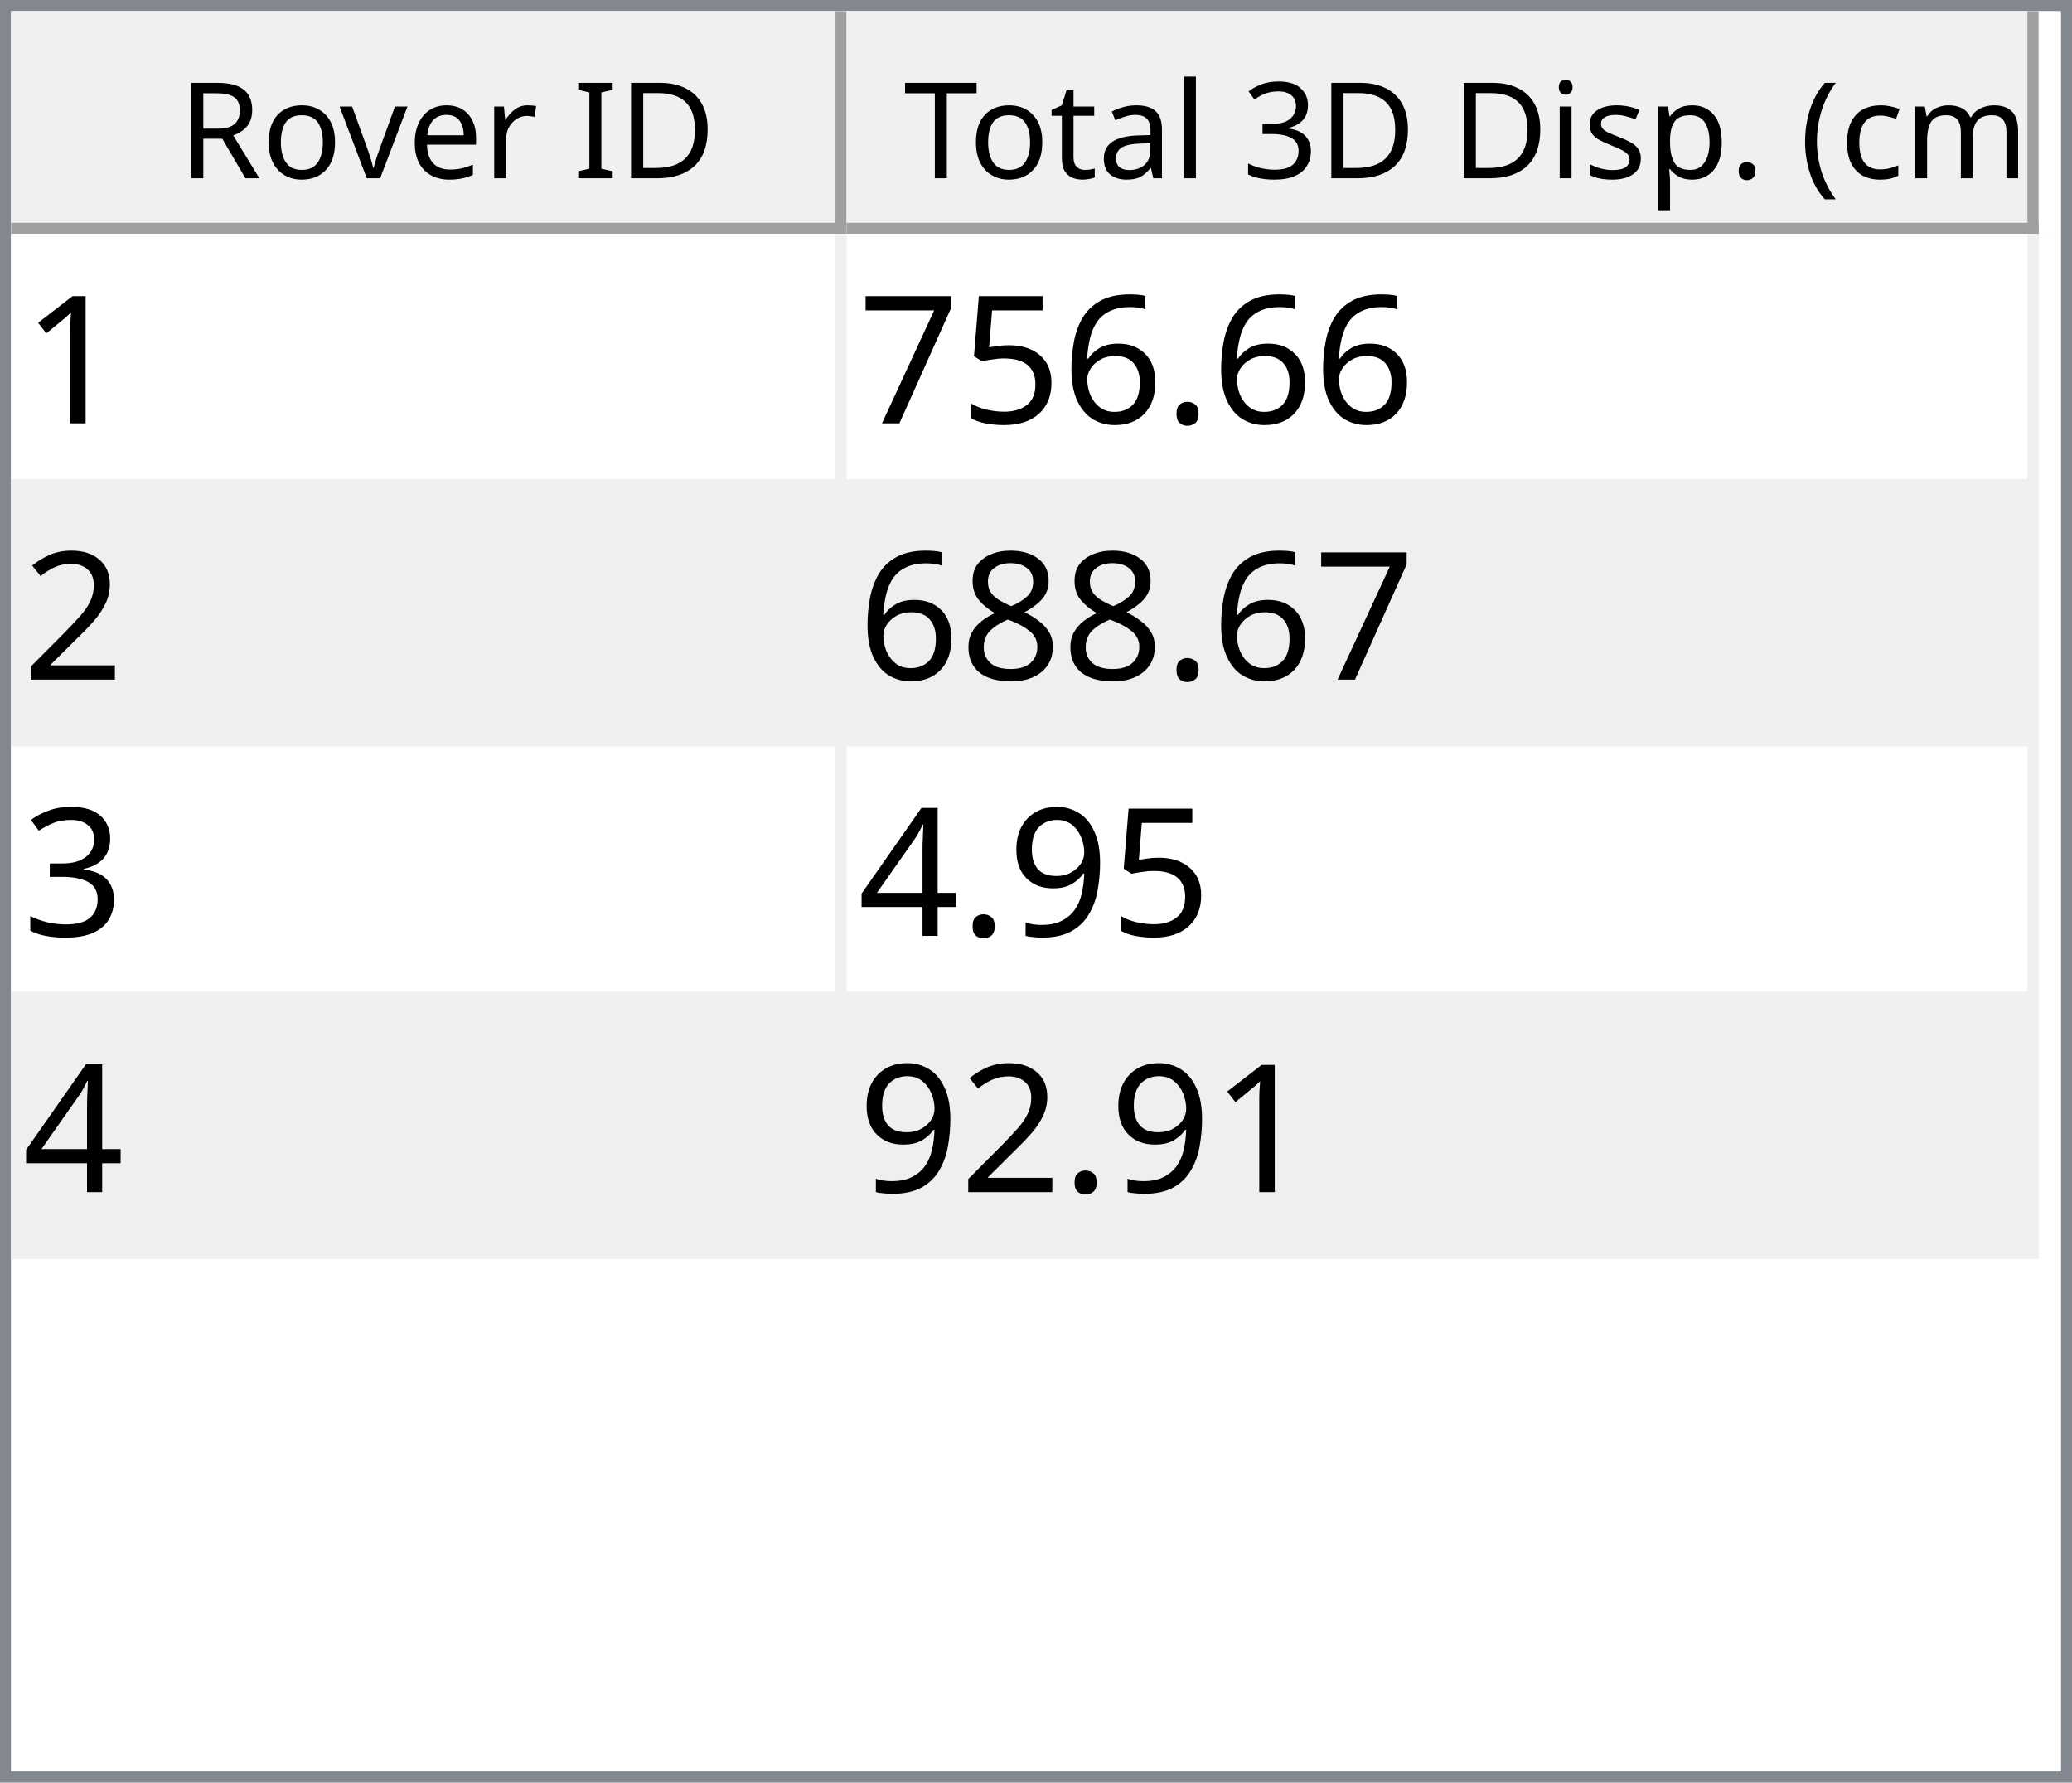
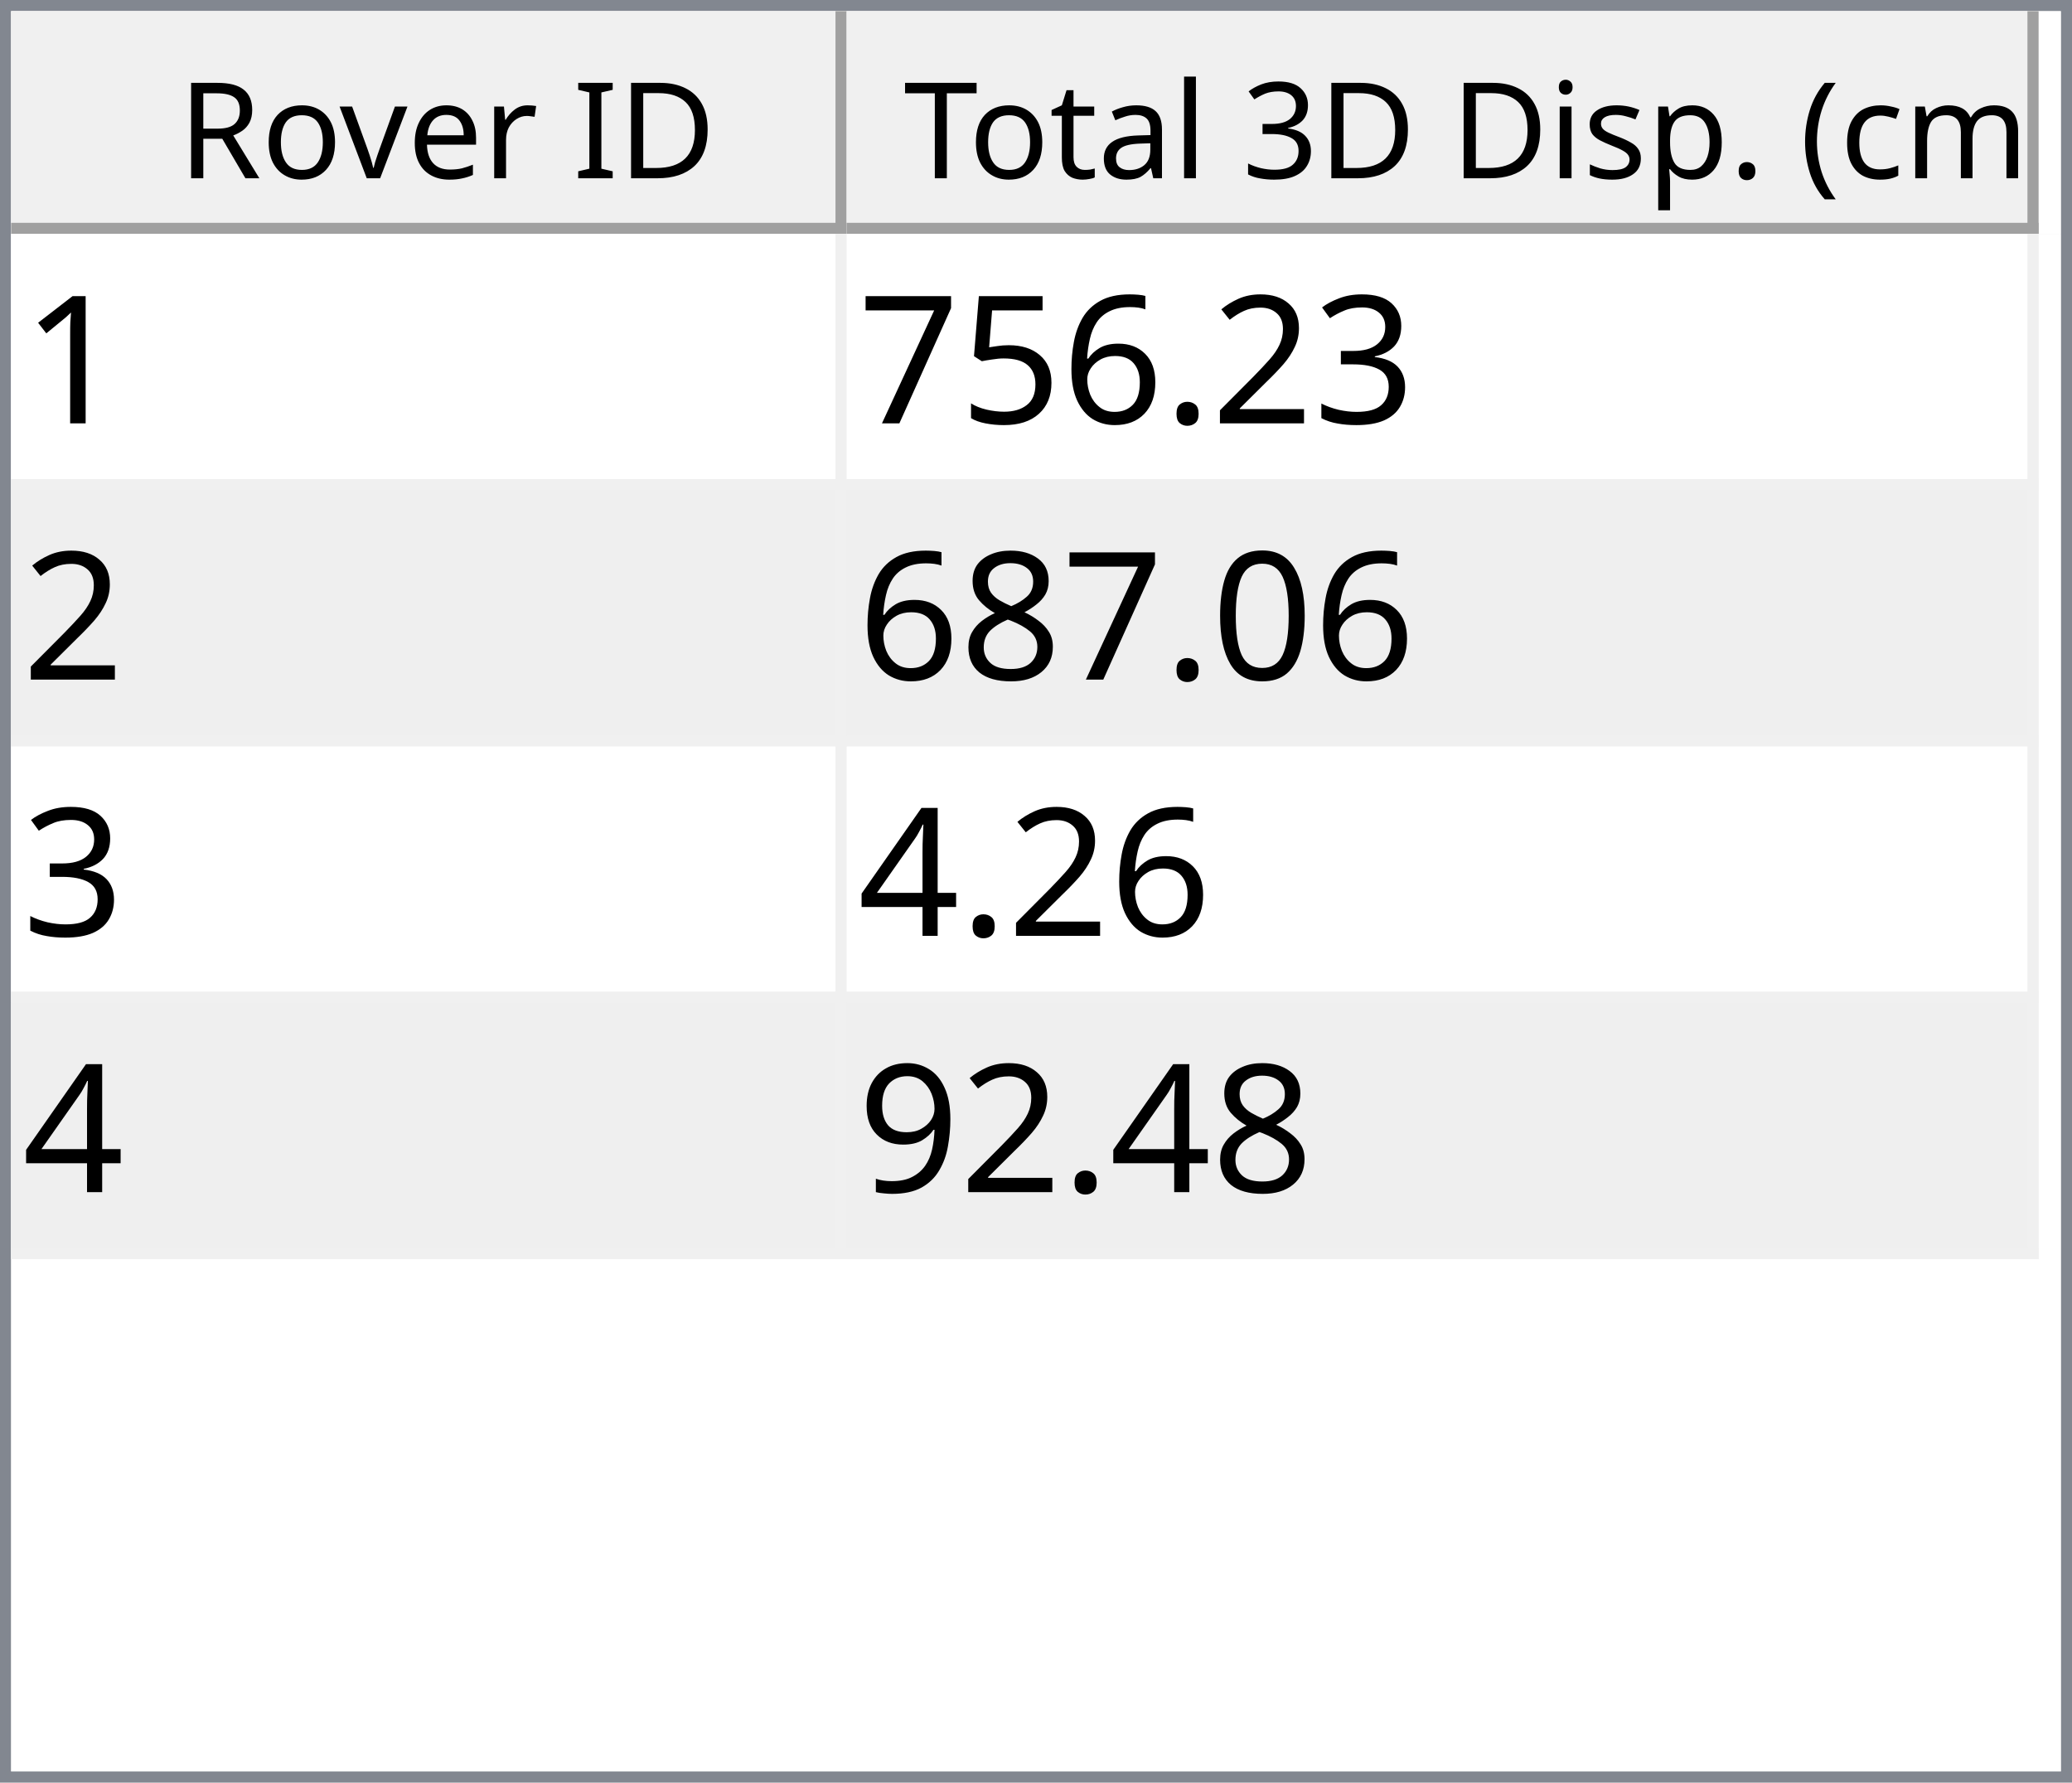
<svg xmlns="http://www.w3.org/2000/svg" style="fill-opacity:1; color-rendering:auto; color-interpolation:auto; text-rendering:auto; stroke:black; stroke-linecap:square; stroke-miterlimit:10; shape-rendering:auto; stroke-opacity:1; fill:black; stroke-dasharray:none; font-weight:normal; stroke-width:1; font-family:'Dialog'; font-style:normal; stroke-linejoin:miter; font-size:12px; stroke-dashoffset:0; image-rendering:auto;" width="186" height="160">
  <defs id="genericDefs" />
  <g>
    <defs id="defs1">
      <clipPath clipPathUnits="userSpaceOnUse" id="clipPath1">
        <path d="M0 0 L186 0 L186 160 L0 160 L0 0 Z" />
      </clipPath>
      <clipPath clipPathUnits="userSpaceOnUse" id="clipPath2">
        <path d="M0 0 L0 160 L186 160 L186 0 Z" />
      </clipPath>
      <clipPath clipPathUnits="userSpaceOnUse" id="clipPath3">
        <path d="M0 0 L0 20 L184 20 L184 0 Z" />
      </clipPath>
      <clipPath clipPathUnits="userSpaceOnUse" id="clipPath4">
        <path d="M0 0 L0 20 L75 20 L75 0 Z" />
      </clipPath>
      <clipPath clipPathUnits="userSpaceOnUse" id="clipPath5">
        <path d="M1 1 L1 19 L74 19 L74 1 Z" />
      </clipPath>
      <clipPath clipPathUnits="userSpaceOnUse" id="clipPath6">
        <path d="M0 0 L0 18 L73 18 L73 0 Z" />
      </clipPath>
      <clipPath clipPathUnits="userSpaceOnUse" id="clipPath7">
        <path d="M-0.5 -0.5 L-0.5 19.5 L74.5 19.5 L74.5 -0.5 Z" />
      </clipPath>
      <clipPath clipPathUnits="userSpaceOnUse" id="clipPath8">
        <path d="M0 0 L0 20 L107 20 L107 0 Z" />
      </clipPath>
      <clipPath clipPathUnits="userSpaceOnUse" id="clipPath9">
        <path d="M1 1 L1 19 L106 19 L106 1 Z" />
      </clipPath>
      <clipPath clipPathUnits="userSpaceOnUse" id="clipPath10">
        <path d="M0 0 L0 18 L105 18 L105 0 Z" />
      </clipPath>
      <clipPath clipPathUnits="userSpaceOnUse" id="clipPath11">
        <path d="M-0.5 -0.5 L-0.5 19.5 L106.5 19.5 L106.5 -0.5 Z" />
      </clipPath>
      <clipPath clipPathUnits="userSpaceOnUse" id="clipPath12">
        <path d="M0 0 L0 138 L184 138 L184 0 Z" />
      </clipPath>
      <clipPath clipPathUnits="userSpaceOnUse" id="clipPath13">
        <path d="M0 0 L0 92 L182 92 L182 0 Z" />
      </clipPath>
      <clipPath clipPathUnits="userSpaceOnUse" id="clipPath14">
        <path d="M-0.5 -0.5 L-0.5 91.5 L181.5 91.5 L181.5 -0.5 Z" />
      </clipPath>
      <clipPath clipPathUnits="userSpaceOnUse" id="clipPath15">
        <path d="M0 0 L0 22 L74 22 L74 0 Z" />
      </clipPath>
      <clipPath clipPathUnits="userSpaceOnUse" id="clipPath16">
        <path d="M0 0 L0 22 L106 22 L106 0 Z" />
      </clipPath>
      <font horiz-adv-x="64.551" id="font1">
        <font-face ascent="107.91" descent="25.098" units-per-em="100" style="font-style:normal; font-family:Segoe UI; font-weight:normal;" />
        <missing-glyph horiz-adv-x="64.551" d="M8.109 0 L8.109 68.266 L56.453 68.266 L56.453 0 L8.109 0 ZM15.328 7.234 L49.219 7.234 L49.219 61.031 L15.328 61.031 L15.328 7.234 Z" />
        <glyph unicode="D" horiz-adv-x="70.117" d="M9.188 0 L9.188 70.016 L28.516 70.016 Q65.531 70.016 65.531 35.891 Q65.531 19.672 55.25 9.836 Q44.969 0 27.734 0 L9.188 0 ZM17.391 62.594 L17.391 7.422 L27.828 7.422 Q41.609 7.422 49.273 14.797 Q56.938 22.172 56.938 35.688 Q56.938 62.594 28.328 62.594 L17.391 62.594 Z" />
        <glyph unicode="I" horiz-adv-x="26.611" d="M17.391 0 L9.188 0 L9.188 70.016 L17.391 70.016 L17.391 0 Z" />
        <glyph unicode=" " horiz-adv-x="27.393" d="" />
        <glyph unicode="r" horiz-adv-x="34.766" d="M34.188 41.891 Q32.078 43.5 28.125 43.5 Q23 43.5 19.555 38.672 Q16.109 33.844 16.109 25.484 L16.109 0 L8.109 0 L8.109 50 L16.109 50 L16.109 39.703 L16.312 39.703 Q18.016 44.969 21.531 47.922 Q25.047 50.875 29.391 50.875 Q32.516 50.875 34.188 50.203 L34.188 41.891 Z" />
        <glyph unicode="e" horiz-adv-x="52.295" d="M48.297 23 L12.984 23 Q13.188 14.656 17.484 10.109 Q21.781 5.562 29.297 5.562 Q37.75 5.562 44.828 11.141 L44.828 3.609 Q38.234 -1.172 27.391 -1.172 Q16.797 -1.172 10.742 5.641 Q4.688 12.453 4.688 24.812 Q4.688 36.469 11.305 43.82 Q17.922 51.172 27.734 51.172 Q37.547 51.172 42.922 44.828 Q48.297 38.484 48.297 27.203 L48.297 23 ZM40.094 29.781 Q40.047 36.719 36.75 40.578 Q33.453 44.438 27.594 44.438 Q21.922 44.438 17.969 40.383 Q14.016 36.328 13.094 29.781 L40.094 29.781 Z" />
        <glyph unicode="v" horiz-adv-x="47.9" d="M47.406 50 L27.484 0 L19.625 0 L0.688 50 L9.469 50 L22.172 13.672 Q23.578 9.672 23.922 6.688 L24.125 6.688 Q24.609 10.453 25.688 13.484 L38.969 50 L47.406 50 Z" />
        <glyph unicode="o" horiz-adv-x="58.594" d="M29 -1.172 Q17.922 -1.172 11.305 5.836 Q4.688 12.844 4.688 24.422 Q4.688 37.016 11.57 44.094 Q18.453 51.172 30.172 51.172 Q41.359 51.172 47.633 44.289 Q53.906 37.406 53.906 25.203 Q53.906 13.234 47.141 6.031 Q40.375 -1.172 29 -1.172 ZM29.594 44.438 Q21.875 44.438 17.383 39.188 Q12.891 33.938 12.891 24.703 Q12.891 15.828 17.43 10.695 Q21.969 5.562 29.594 5.562 Q37.359 5.562 41.531 10.594 Q45.703 15.625 45.703 24.906 Q45.703 34.281 41.531 39.359 Q37.359 44.438 29.594 44.438 Z" />
        <glyph unicode="R" horiz-adv-x="59.814" d="M59.375 0 L49.609 0 L37.891 19.625 Q36.281 22.359 34.766 24.289 Q33.25 26.219 31.664 27.438 Q30.078 28.656 28.25 29.219 Q26.422 29.781 24.125 29.781 L17.391 29.781 L17.391 0 L9.188 0 L9.188 70.016 L30.078 70.016 Q34.672 70.016 38.555 68.867 Q42.438 67.719 45.289 65.375 Q48.141 63.031 49.758 59.547 Q51.375 56.062 51.375 51.375 Q51.375 47.703 50.273 44.656 Q49.172 41.609 47.148 39.211 Q45.125 36.812 42.266 35.133 Q39.406 33.453 35.844 32.516 L35.844 32.328 Q37.594 31.547 38.891 30.547 Q40.188 29.547 41.359 28.18 Q42.531 26.812 43.68 25.078 Q44.828 23.344 46.234 21.047 L59.375 0 ZM17.391 62.594 L17.391 37.203 L28.516 37.203 Q31.594 37.203 34.203 38.133 Q36.812 39.062 38.719 40.797 Q40.625 42.531 41.703 45.047 Q42.781 47.562 42.781 50.688 Q42.781 56.297 39.141 59.445 Q35.5 62.594 28.609 62.594 L17.391 62.594 Z" />
        <glyph unicode=")" horiz-adv-x="30.176" d="M8.297 -15.922 L1.172 -15.922 Q16.406 2.344 16.406 26.812 Q16.406 51.469 1.078 70.016 L8.297 70.016 Q23.531 52.156 23.531 26.703 Q23.531 1.375 8.297 -15.922 Z" />
        <glyph unicode="m" horiz-adv-x="86.133" d="M79.109 0 L71.094 0 L71.094 28.719 Q71.094 37.016 68.531 40.727 Q65.969 44.438 59.906 44.438 Q54.781 44.438 51.195 39.75 Q47.609 35.062 47.609 28.516 L47.609 0 L39.594 0 L39.594 29.688 Q39.594 44.438 28.219 44.438 Q22.953 44.438 19.531 40.016 Q16.109 35.594 16.109 28.516 L16.109 0 L8.109 0 L8.109 50 L16.109 50 L16.109 42.094 L16.312 42.094 Q21.625 51.172 31.844 51.172 Q36.969 51.172 40.773 48.312 Q44.578 45.453 46 40.828 Q51.562 51.172 62.594 51.172 Q79.109 51.172 79.109 30.812 L79.109 0 Z" />
        <glyph unicode="c" horiz-adv-x="46.191" d="M42.188 2.297 Q36.422 -1.172 28.516 -1.172 Q17.828 -1.172 11.258 5.789 Q4.688 12.75 4.688 23.828 Q4.688 36.188 11.766 43.68 Q18.844 51.172 30.672 51.172 Q37.25 51.172 42.281 48.734 L42.281 40.531 Q36.719 44.438 30.375 44.438 Q22.703 44.438 17.797 38.945 Q12.891 33.453 12.891 24.516 Q12.891 15.719 17.508 10.641 Q22.125 5.562 29.891 5.562 Q36.422 5.562 42.188 9.906 L42.188 2.297 Z" />
        <glyph unicode="(" horiz-adv-x="30.176" d="M29.109 -15.922 L21.969 -15.922 Q6.844 1.375 6.844 26.703 Q6.844 52.156 21.969 70.016 L29.203 70.016 Q13.875 51.469 13.875 26.812 Q13.875 2.344 29.109 -15.922 Z" />
        <glyph unicode="." horiz-adv-x="21.68" d="M10.891 -1.078 Q8.641 -1.078 7.055 0.539 Q5.469 2.156 5.469 4.391 Q5.469 6.641 7.055 8.273 Q8.641 9.906 10.891 9.906 Q13.188 9.906 14.797 8.273 Q16.406 6.641 16.406 4.391 Q16.406 2.156 14.797 0.539 Q13.188 -1.078 10.891 -1.078 Z" />
        <glyph unicode="p" horiz-adv-x="58.789" d="M16.312 7.234 L16.109 7.234 L16.109 -23 L8.109 -23 L8.109 50 L16.109 50 L16.109 41.219 L16.312 41.219 Q22.219 51.172 33.594 51.172 Q43.266 51.172 48.688 44.461 Q54.109 37.75 54.109 26.469 Q54.109 13.922 48 6.375 Q41.891 -1.172 31.297 -1.172 Q21.578 -1.172 16.312 7.234 ZM16.109 27.391 L16.109 20.406 Q16.109 14.203 20.141 9.883 Q24.172 5.562 30.375 5.562 Q37.641 5.562 41.773 11.133 Q45.906 16.703 45.906 26.609 Q45.906 34.969 42.047 39.703 Q38.188 44.438 31.594 44.438 Q24.609 44.438 20.359 39.578 Q16.109 34.719 16.109 27.391 Z" />
        <glyph unicode="s" horiz-adv-x="42.432" d="M5.078 1.812 L5.078 10.406 Q11.625 5.562 19.484 5.562 Q30.031 5.562 30.031 12.594 Q30.031 14.594 29.125 15.992 Q28.219 17.391 26.68 18.461 Q25.141 19.531 23.07 20.383 Q21 21.234 18.609 22.172 Q15.281 23.484 12.766 24.828 Q10.25 26.172 8.57 27.859 Q6.891 29.547 6.031 31.695 Q5.172 33.844 5.172 36.719 Q5.172 40.234 6.789 42.945 Q8.406 45.656 11.086 47.484 Q13.766 49.312 17.211 50.242 Q20.656 51.172 24.312 51.172 Q30.812 51.172 35.938 48.922 L35.938 40.828 Q30.422 44.438 23.25 44.438 Q21 44.438 19.195 43.922 Q17.391 43.406 16.094 42.477 Q14.797 41.547 14.086 40.258 Q13.375 38.969 13.375 37.406 Q13.375 35.453 14.086 34.133 Q14.797 32.812 16.164 31.789 Q17.531 30.766 19.484 29.938 Q21.438 29.109 23.922 28.125 Q27.25 26.859 29.883 25.516 Q32.516 24.172 34.375 22.484 Q36.234 20.797 37.234 18.602 Q38.234 16.406 38.234 13.375 Q38.234 9.672 36.602 6.938 Q34.969 4.203 32.234 2.398 Q29.5 0.594 25.93 -0.289 Q22.359 -1.172 18.453 -1.172 Q10.75 -1.172 5.078 1.812 Z" />
        <glyph unicode="i" horiz-adv-x="24.219" d="M12.203 62.703 Q10.062 62.703 8.547 64.164 Q7.031 65.625 7.031 67.875 Q7.031 70.125 8.547 71.609 Q10.062 73.094 12.203 73.094 Q14.406 73.094 15.945 71.609 Q17.484 70.125 17.484 67.875 Q17.484 65.719 15.945 64.211 Q14.406 62.703 12.203 62.703 ZM16.109 0 L8.109 0 L8.109 50 L16.109 50 L16.109 0 Z" />
        <glyph unicode="3" horiz-adv-x="53.906" d="M46.531 19.828 Q46.531 15.094 44.75 11.211 Q42.969 7.328 39.719 4.57 Q36.469 1.812 31.93 0.297 Q27.391 -1.219 21.922 -1.219 Q11.922 -1.219 6 2.594 L6 11.188 Q13.094 5.609 22.219 5.609 Q25.875 5.609 28.828 6.539 Q31.781 7.469 33.906 9.227 Q36.031 10.984 37.18 13.477 Q38.328 15.969 38.328 19.094 Q38.328 32.812 18.797 32.812 L12.984 32.812 L12.984 39.594 L18.5 39.594 Q35.797 39.594 35.797 52.484 Q35.797 64.406 22.609 64.406 Q15.188 64.406 8.688 59.422 L8.688 67.188 Q15.375 71.188 24.609 71.188 Q29 71.188 32.57 69.969 Q36.141 68.75 38.68 66.555 Q41.219 64.359 42.609 61.281 Q44 58.203 44 54.5 Q44 40.672 30.031 36.719 L30.031 36.531 Q33.594 36.141 36.625 34.797 Q39.656 33.453 41.852 31.305 Q44.047 29.156 45.289 26.25 Q46.531 23.344 46.531 19.828 Z" />
        <glyph unicode="l" horiz-adv-x="24.219" d="M16.109 0 L8.109 0 L8.109 74.031 L16.109 74.031 L16.109 0 Z" />
        <glyph unicode="a" horiz-adv-x="50.879" d="M43.891 0 L35.891 0 L35.891 7.812 L35.688 7.812 Q30.469 -1.172 20.312 -1.172 Q12.844 -1.172 8.617 2.781 Q4.391 6.734 4.391 13.281 Q4.391 27.297 20.906 29.594 L35.891 31.688 Q35.891 44.438 25.594 44.438 Q16.547 44.438 9.281 38.281 L9.281 46.484 Q16.656 51.172 26.266 51.172 Q43.891 51.172 43.891 32.516 L43.891 0 ZM35.891 25.297 L23.828 23.641 Q18.266 22.859 15.43 20.875 Q12.594 18.891 12.594 13.875 Q12.594 10.203 15.211 7.883 Q17.828 5.562 22.172 5.562 Q28.125 5.562 32.008 9.742 Q35.891 13.922 35.891 20.312 L35.891 25.297 Z" />
        <glyph unicode="t" horiz-adv-x="33.887" d="M31.297 0.484 Q28.469 -1.078 23.828 -1.078 Q10.688 -1.078 10.688 13.578 L10.688 43.172 L2.094 43.172 L2.094 50 L10.688 50 L10.688 62.203 L18.703 64.797 L18.703 50 L31.297 50 L31.297 43.172 L18.703 43.172 L18.703 14.984 Q18.703 9.969 20.414 7.82 Q22.125 5.672 26.078 5.672 Q29.109 5.672 31.297 7.328 L31.297 0.484 Z" />
        <glyph unicode="T" horiz-adv-x="52.393" d="M50.594 62.594 L30.375 62.594 L30.375 0 L22.172 0 L22.172 62.594 L2 62.594 L2 70.016 L50.594 70.016 L50.594 62.594 Z" />
      </font>
      <font horiz-adv-x="75.0" id="font2">
        <font-face ascent="100.537" descent="21.973" units-per-em="100" style="font-style:normal; font-family:sans-serif; font-weight:normal;" />
        <missing-glyph horiz-adv-x="75.0" d="M12.5 0 L12.5 62.5 L62.5 62.5 L62.5 0 L12.5 0 ZM14.062 1.562 L60.938 1.562 L60.938 60.938 L14.062 60.938 L14.062 1.562 Z" />
        <glyph unicode="1" horiz-adv-x="55.615" d="M37.25 0 L28.469 0 L28.469 56 Q25.297 52.984 20.141 49.953 Q14.984 46.922 10.891 45.406 L10.891 53.906 Q18.266 57.375 23.781 62.305 Q29.297 67.234 31.594 71.875 L37.25 71.875 L37.25 0 Z" />
+         <glyph unicode="3" horiz-adv-x="55.615" d="M4.203 18.891 L12.984 20.062 Q14.5 12.594 18.141 9.297 Q21.781 6 27 6 Q33.203 6 37.477 10.297 Q41.75 14.594 41.75 20.953 Q41.75 27 37.797 30.93 Q33.844 34.859 27.734 34.859 Q25.25 34.859 21.531 33.891 L22.516 41.609 Q23.391 41.5 23.922 41.5 Q29.547 41.5 34.039 44.43 Q38.531 47.359 38.531 53.469 Q38.531 58.297 35.258 61.477 Q31.984 64.656 26.812 64.656 Q21.688 64.656 18.266 61.43 Q14.844 58.203 13.875 51.766 L5.078 53.328 Q6.688 62.156 12.398 67.016 Q18.109 71.875 26.609 71.875 Q32.469 71.875 37.398 69.359 Q42.328 66.844 44.945 62.5 Q47.562 58.156 47.562 53.266 Q47.562 48.641 45.07 44.828 Q42.578 41.016 37.703 38.766 Q44.047 37.312 47.562 32.695 Q51.078 28.078 51.078 21.141 Q51.078 11.766 44.242 5.25 Q37.406 -1.266 26.953 -1.266 Q17.531 -1.266 11.305 4.352 Q5.078 9.969 4.203 18.891 Z" />
+         <glyph unicode="2" horiz-adv-x="55.615" d="M50.344 8.453 L50.344 0 L3.031 0 Q2.938 3.172 4.047 6.109 Q5.859 10.938 9.836 15.625 Q13.812 20.312 21.344 26.469 Q33.016 36.031 37.117 41.625 Q41.219 47.219 41.219 52.203 Q41.219 57.422 37.477 61.008 Q33.734 64.594 27.734 64.594 Q21.391 64.594 17.578 60.789 Q13.766 56.984 13.719 50.25 L4.688 51.172 Q5.609 61.281 11.664 66.578 Q17.719 71.875 27.938 71.875 Q38.234 71.875 44.242 66.164 Q50.25 60.453 50.25 52 Q50.25 47.703 48.492 43.555 Q46.734 39.406 42.656 34.812 Q38.578 30.219 29.109 22.219 Q21.188 15.578 18.945 13.211 Q16.703 10.844 15.234 8.453 L50.344 8.453 Z" />
        <glyph unicode="." horiz-adv-x="27.783" d="M9.078 0 L9.078 10.016 L19.094 10.016 L19.094 0 L9.078 0 Z" />
        <glyph unicode="6" horiz-adv-x="55.615" d="M49.75 54.047 L41.016 53.375 Q39.844 58.547 37.703 60.891 Q34.125 64.656 28.906 64.656 Q24.703 64.656 21.531 62.312 Q17.391 59.281 14.992 53.469 Q12.594 47.656 12.5 36.922 Q15.672 41.75 20.266 44.094 Q24.859 46.438 29.891 46.438 Q38.672 46.438 44.852 39.969 Q51.031 33.5 51.031 23.25 Q51.031 16.5 48.125 10.719 Q45.219 4.938 40.141 1.859 Q35.062 -1.219 28.609 -1.219 Q17.625 -1.219 10.695 6.859 Q3.766 14.938 3.766 33.5 Q3.766 54.25 11.422 63.672 Q18.109 71.875 29.438 71.875 Q37.891 71.875 43.289 67.141 Q48.688 62.406 49.75 54.047 ZM13.875 23.188 Q13.875 18.656 15.797 14.508 Q17.719 10.359 21.188 8.18 Q24.656 6 28.469 6 Q34.031 6 38.039 10.492 Q42.047 14.984 42.047 22.703 Q42.047 30.125 38.086 34.398 Q34.125 38.672 28.125 38.672 Q22.172 38.672 18.023 34.398 Q13.875 30.125 13.875 23.188 Z" />
        <glyph unicode="5" horiz-adv-x="55.615" d="M4.156 18.75 L13.375 19.531 Q14.406 12.797 18.141 9.398 Q21.875 6 27.156 6 Q33.5 6 37.891 10.789 Q42.281 15.578 42.281 23.484 Q42.281 31 38.062 35.352 Q33.844 39.703 27 39.703 Q22.75 39.703 19.336 37.773 Q15.922 35.844 13.969 32.766 L5.719 33.844 L12.641 70.609 L48.25 70.609 L48.25 62.203 L19.672 62.203 L15.828 42.969 Q22.266 47.469 29.344 47.469 Q38.719 47.469 45.164 40.969 Q51.609 34.469 51.609 24.266 Q51.609 14.547 45.953 7.469 Q39.062 -1.219 27.156 -1.219 Q17.391 -1.219 11.211 4.25 Q5.031 9.719 4.156 18.75 Z" />
        <glyph unicode="7" horiz-adv-x="55.615" d="M4.734 62.203 L4.734 70.656 L51.078 70.656 L51.078 63.812 Q44.234 56.547 37.523 44.484 Q30.812 32.422 27.156 19.672 Q24.516 10.688 23.781 0 L14.75 0 Q14.891 8.453 18.062 20.414 Q21.234 32.375 27.172 43.484 Q33.109 54.594 39.797 62.203 L4.734 62.203 Z" />
-         <glyph unicode="2" horiz-adv-x="55.615" d="M50.344 8.453 L50.344 0 L3.031 0 Q2.938 3.172 4.047 6.109 Q5.859 10.938 9.836 15.625 Q13.812 20.312 21.344 26.469 Q33.016 36.031 37.117 41.625 Q41.219 47.219 41.219 52.203 Q41.219 57.422 37.477 61.008 Q33.734 64.594 27.734 64.594 Q21.391 64.594 17.578 60.789 Q13.766 56.984 13.719 50.25 L4.688 51.172 Q5.609 61.281 11.664 66.578 Q17.719 71.875 27.938 71.875 Q38.234 71.875 44.242 66.164 Q50.25 60.453 50.25 52 Q50.25 47.703 48.492 43.555 Q46.734 39.406 42.656 34.812 Q38.578 30.219 29.109 22.219 Q21.188 15.578 18.945 13.211 Q16.703 10.844 15.234 8.453 L50.344 8.453 Z" />
+         <glyph unicode="0" horiz-adv-x="55.615" d="M4.156 35.297 Q4.156 48 6.766 55.742 Q9.375 63.484 14.523 67.68 Q19.672 71.875 27.484 71.875 Q33.25 71.875 37.594 69.555 Q41.938 67.234 44.773 62.867 Q47.609 58.5 49.219 52.227 Q50.828 45.953 50.828 35.297 Q50.828 22.703 48.242 14.969 Q45.656 7.234 40.508 3.008 Q35.359 -1.219 27.484 -1.219 Q17.141 -1.219 11.234 6.203 Q4.156 15.141 4.156 35.297 ZM13.188 35.297 Q13.188 17.672 17.312 11.836 Q21.438 6 27.484 6 Q33.547 6 37.672 11.859 Q41.797 17.719 41.797 35.297 Q41.797 52.984 37.672 58.789 Q33.547 64.594 27.391 64.594 Q21.344 64.594 17.719 59.469 Q13.188 52.938 13.188 35.297 Z" />
        <glyph unicode="8" horiz-adv-x="55.615" d="M17.672 38.812 Q12.203 40.828 9.57 44.539 Q6.938 48.25 6.938 53.422 Q6.938 61.234 12.555 66.555 Q18.172 71.875 27.484 71.875 Q36.859 71.875 42.578 66.43 Q48.297 60.984 48.297 53.172 Q48.297 48.188 45.68 44.508 Q43.062 40.828 37.75 38.812 Q44.344 36.672 47.781 31.883 Q51.219 27.094 51.219 20.453 Q51.219 11.281 44.727 5.031 Q38.234 -1.219 27.641 -1.219 Q17.047 -1.219 10.547 5.055 Q4.047 11.328 4.047 20.703 Q4.047 27.688 7.594 32.398 Q11.141 37.109 17.672 38.812 ZM15.922 53.719 Q15.922 48.641 19.195 45.414 Q22.469 42.188 27.688 42.188 Q32.766 42.188 36.016 45.383 Q39.266 48.578 39.266 53.219 Q39.266 58.062 35.914 61.359 Q32.562 64.656 27.594 64.656 Q22.562 64.656 19.242 61.43 Q15.922 58.203 15.922 53.719 ZM13.094 20.656 Q13.094 16.891 14.875 13.375 Q16.656 9.859 20.172 7.93 Q23.688 6 27.734 6 Q34.031 6 38.133 10.055 Q42.234 14.109 42.234 20.359 Q42.234 26.703 38.016 30.859 Q33.797 35.016 27.438 35.016 Q21.234 35.016 17.164 30.914 Q13.094 26.812 13.094 20.656 Z" />
-         <glyph unicode="3" horiz-adv-x="55.615" d="M4.203 18.891 L12.984 20.062 Q14.5 12.594 18.141 9.297 Q21.781 6 27 6 Q33.203 6 37.477 10.297 Q41.75 14.594 41.75 20.953 Q41.75 27 37.797 30.93 Q33.844 34.859 27.734 34.859 Q25.25 34.859 21.531 33.891 L22.516 41.609 Q23.391 41.5 23.922 41.5 Q29.547 41.5 34.039 44.43 Q38.531 47.359 38.531 53.469 Q38.531 58.297 35.258 61.477 Q31.984 64.656 26.812 64.656 Q21.688 64.656 18.266 61.43 Q14.844 58.203 13.875 51.766 L5.078 53.328 Q6.688 62.156 12.398 67.016 Q18.109 71.875 26.609 71.875 Q32.469 71.875 37.398 69.359 Q42.328 66.844 44.945 62.5 Q47.562 58.156 47.562 53.266 Q47.562 48.641 45.07 44.828 Q42.578 41.016 37.703 38.766 Q44.047 37.312 47.562 32.695 Q51.078 28.078 51.078 21.141 Q51.078 11.766 44.242 5.25 Q37.406 -1.266 26.953 -1.266 Q17.531 -1.266 11.305 4.352 Q5.078 9.969 4.203 18.891 Z" />
+         <glyph unicode="4" horiz-adv-x="55.615" d="M32.328 0 L32.328 17.141 L1.266 17.141 L1.266 25.203 L33.938 71.578 L41.109 71.578 L41.109 25.203 L50.781 25.203 L50.781 17.141 L41.109 17.141 L41.109 0 L32.328 0 ZM32.328 25.203 L32.328 57.469 L9.906 25.203 L32.328 25.203 Z" />
        <glyph unicode="9" horiz-adv-x="55.615" d="M5.469 16.547 L13.922 17.328 Q14.984 11.375 18.016 8.688 Q21.047 6 25.781 6 Q29.828 6 32.883 7.859 Q35.938 9.719 37.891 12.82 Q39.844 15.922 41.164 21.195 Q42.484 26.469 42.484 31.938 Q42.484 32.516 42.438 33.688 Q39.797 29.5 35.234 26.883 Q30.672 24.266 25.344 24.266 Q16.453 24.266 10.305 30.711 Q4.156 37.156 4.156 47.703 Q4.156 58.594 10.578 65.234 Q17 71.875 26.656 71.875 Q33.641 71.875 39.43 68.117 Q45.219 64.359 48.219 57.398 Q51.219 50.438 51.219 37.25 Q51.219 23.531 48.242 15.406 Q45.266 7.281 39.383 3.031 Q33.5 -1.219 25.594 -1.219 Q17.188 -1.219 11.867 3.445 Q6.547 8.109 5.469 16.547 ZM41.453 48.141 Q41.453 55.719 37.43 60.156 Q33.406 64.594 27.734 64.594 Q21.875 64.594 17.531 59.812 Q13.188 55.031 13.188 47.406 Q13.188 40.578 17.312 36.305 Q21.438 32.031 27.484 32.031 Q33.594 32.031 37.523 36.305 Q41.453 40.578 41.453 48.141 Z" />
-         <glyph unicode="4" horiz-adv-x="55.615" d="M32.328 0 L32.328 17.141 L1.266 17.141 L1.266 25.203 L33.938 71.578 L41.109 71.578 L41.109 25.203 L50.781 25.203 L50.781 17.141 L41.109 17.141 L41.109 0 L32.328 0 ZM32.328 25.203 L32.328 57.469 L9.906 25.203 L32.328 25.203 Z" />
      </font>
    </defs>
    <g style="fill:white; stroke:white;">
      <rect x="0" y="0" width="186" style="clip-path:url(#clipPath1); stroke:none;" height="160" />
    </g>
    <g style="fill:white; text-rendering:optimizeSpeed; color-rendering:optimizeSpeed; image-rendering:optimizeSpeed; shape-rendering:crispEdges; stroke:white; color-interpolation:sRGB;">
      <rect x="0" width="186" height="160" y="0" style="stroke:none;" />
      <path style="stroke:none;" d="M0 160 L186 160 L186 0 L0 0 Z" />
    </g>
    <g style="fill:rgb(240,240,240); font-family:'Segoe UI'; stroke:rgb(240,240,240);">
      <rect x="0" y="0" width="186" style="clip-path:url(#clipPath2); stroke:none;" height="160" />
    </g>
    <g style="fill:rgb(130,135,144); font-family:'Segoe UI'; stroke:rgb(130,135,144);">
      <path d="M0 0 L186 0 L186 160 L0 160 L0 0 ZM1 1 L185 1 L185 159 L1 159 L1 1 Z" style="fill-rule:evenodd; clip-path:url(#clipPath2); stroke:none;" />
    </g>
    <g style="fill:white; font-family:'Segoe UI'; stroke:white;" transform="translate(1,1)">
      <rect x="0" y="0" width="184" style="clip-path:url(#clipPath3); stroke:none;" height="20" />
    </g>
    <g style="fill:rgb(240,240,240); font-family:'Segoe UI'; stroke:rgb(240,240,240);" transform="translate(1,1)">
      <rect x="0" y="0" width="75" style="clip-path:url(#clipPath4); stroke:none;" height="20" />
    </g>
    <g style="font-family:'Segoe UI';" transform="translate(2,2)">
      <text x="14" xml:space="preserve" y="14" style="clip-path:url(#clipPath6); stroke:none;">Rover ID</text>
    </g>
    <g style="fill:rgb(160,160,160); font-family:'Segoe UI'; stroke:rgb(160,160,160); stroke-linejoin:bevel;" transform="translate(1.5,1.5)">
      <line x1="74" x2="74" y1="0" style="fill:none; clip-path:url(#clipPath7);" y2="19" />
    </g>
    <g style="fill:rgb(160,160,160); font-family:'Segoe UI'; stroke:rgb(160,160,160); stroke-linejoin:bevel;" transform="matrix(1,0,0,1,1,1) translate(0.5,0.5)">
      <line x1="0" x2="74" y1="19" style="fill:none; clip-path:url(#clipPath7);" y2="19" />
    </g>
    <g style="fill:rgb(240,240,240); font-family:'Segoe UI'; stroke:rgb(240,240,240);" transform="translate(76,1)">
      <rect x="0" y="0" width="107" style="clip-path:url(#clipPath8); stroke:none;" height="20" />
    </g>
    <g style="font-family:'Segoe UI';" transform="translate(77,2)">
      <text x="1" xml:space="preserve" y="14" style="clip-path:url(#clipPath10); stroke:none;"> Total 3D Disp. (cm)</text>
    </g>
    <g style="fill:rgb(160,160,160); font-family:'Segoe UI'; stroke:rgb(160,160,160); stroke-linejoin:bevel;" transform="translate(76.5,1.5)">
      <line x1="106" x2="106" y1="0" style="fill:none; clip-path:url(#clipPath11);" y2="19" />
    </g>
    <g style="fill:rgb(160,160,160); font-family:'Segoe UI'; stroke:rgb(160,160,160); stroke-linejoin:bevel;" transform="matrix(1,0,0,1,76,1) translate(0.5,0.5)">
      <line x1="0" x2="106" y1="19" style="fill:none; clip-path:url(#clipPath11);" y2="19" />
    </g>
    <g style="fill:white; font-family:'Segoe UI'; stroke:white;" transform="translate(1,21)">
      <rect x="0" y="0" width="184" style="clip-path:url(#clipPath12); stroke:none;" height="138" />
    </g>
    <g style="fill:rgb(240,240,240); font-size:16px; font-family:sans-serif; stroke:rgb(240,240,240);" transform="translate(1,21)">
      <rect x="0" y="0" width="182" style="clip-path:url(#clipPath13); stroke:none;" height="92" />
      <line transform="translate(0.5,0.5)" x1="0" x2="181" y1="22" style="clip-path:url(#clipPath14); fill:none; stroke-linejoin:bevel;" y2="22" />
    </g>
    <g transform="matrix(1,0,0,1,1,21) translate(0.5,0.5)" style="fill:rgb(240,240,240); font-size:16px; font-family:sans-serif; stroke:rgb(240,240,240); stroke-linejoin:bevel;">
      <line x1="0" x2="181" y1="45" style="fill:none; clip-path:url(#clipPath14);" y2="45" />
    </g>
    <g transform="matrix(1,0,0,1,1,21) translate(0.5,0.5)" style="fill:rgb(240,240,240); font-size:16px; font-family:sans-serif; stroke:rgb(240,240,240); stroke-linejoin:bevel;">
      <line x1="0" x2="181" y1="68" style="fill:none; clip-path:url(#clipPath14);" y2="68" />
    </g>
    <g transform="matrix(1,0,0,1,1,21) translate(0.5,0.5)" style="fill:rgb(240,240,240); font-size:16px; font-family:sans-serif; stroke:rgb(240,240,240); stroke-linejoin:bevel;">
      <line x1="0" x2="181" y1="91" style="fill:none; clip-path:url(#clipPath14);" y2="91" />
    </g>
    <g transform="matrix(1,0,0,1,1,21) translate(0.5,0.5)" style="fill:rgb(240,240,240); font-size:16px; font-family:sans-serif; stroke:rgb(240,240,240); stroke-linejoin:bevel;">
      <line x1="74" x2="74" y1="0" style="fill:none; clip-path:url(#clipPath14);" y2="91" />
    </g>
    <g transform="matrix(1,0,0,1,1,21) translate(0.5,0.5)" style="fill:rgb(240,240,240); font-size:16px; font-family:sans-serif; stroke:rgb(240,240,240); stroke-linejoin:bevel;">
      <line x1="181" x2="181" y1="0" style="fill:none; clip-path:url(#clipPath14);" y2="91" />
    </g>
    <g style="fill:white; font-size:16px; font-family:sans-serif; stroke:white;" transform="matrix(1,0,0,1,1,21)">
      <rect x="0" y="0" width="74" style="clip-path:url(#clipPath15); stroke:none;" height="22" />
      <text x="1" y="17" style="fill:black; clip-path:url(#clipPath15); stroke:none;" xml:space="preserve">1</text>
    </g>
    <g style="fill:white; font-size:16px; font-family:sans-serif; stroke:white;" transform="matrix(1,0,0,1,1,21) translate(75,0)">
      <rect x="0" y="0" width="106" style="clip-path:url(#clipPath16); stroke:none;" height="22" />
-       <text x="1" y="17" style="fill:black; clip-path:url(#clipPath16); stroke:none;" xml:space="preserve">756.66</text>
+       <text x="1" y="17" style="fill:black; clip-path:url(#clipPath16); stroke:none;" xml:space="preserve">756.23</text>
    </g>
    <g style="fill:rgb(239,239,239); font-size:16px; font-family:sans-serif; stroke:rgb(239,239,239);" transform="matrix(1,0,0,1,1,21) translate(0,23)">
      <rect x="0" y="0" width="74" style="clip-path:url(#clipPath15); stroke:none;" height="22" />
      <text x="1" y="17" style="fill:black; clip-path:url(#clipPath15); stroke:none;" xml:space="preserve">2</text>
    </g>
    <g style="fill:rgb(239,239,239); font-size:16px; font-family:sans-serif; stroke:rgb(239,239,239);" transform="matrix(1,0,0,1,1,21) translate(75,23)">
      <rect x="0" y="0" width="106" style="clip-path:url(#clipPath16); stroke:none;" height="22" />
-       <text x="1" y="17" style="fill:black; clip-path:url(#clipPath16); stroke:none;" xml:space="preserve">688.67</text>
+       <text x="1" y="17" style="fill:black; clip-path:url(#clipPath16); stroke:none;" xml:space="preserve">687.06</text>
    </g>
    <g style="fill:white; font-size:16px; font-family:sans-serif; stroke:white;" transform="matrix(1,0,0,1,1,21) translate(0,46)">
      <rect x="0" y="0" width="74" style="clip-path:url(#clipPath15); stroke:none;" height="22" />
      <text x="1" y="17" style="fill:black; clip-path:url(#clipPath15); stroke:none;" xml:space="preserve">3</text>
    </g>
    <g style="fill:white; font-size:16px; font-family:sans-serif; stroke:white;" transform="matrix(1,0,0,1,1,21) translate(75,46)">
      <rect x="0" y="0" width="106" style="clip-path:url(#clipPath16); stroke:none;" height="22" />
-       <text x="1" y="17" style="fill:black; clip-path:url(#clipPath16); stroke:none;" xml:space="preserve">4.95</text>
+       <text x="1" y="17" style="fill:black; clip-path:url(#clipPath16); stroke:none;" xml:space="preserve">4.26</text>
    </g>
    <g style="fill:rgb(239,239,239); font-size:16px; font-family:sans-serif; stroke:rgb(239,239,239);" transform="matrix(1,0,0,1,1,21) translate(0,69)">
      <rect x="0" y="0" width="74" style="clip-path:url(#clipPath15); stroke:none;" height="22" />
      <text x="1" y="17" style="fill:black; clip-path:url(#clipPath15); stroke:none;" xml:space="preserve">4</text>
    </g>
    <g style="fill:rgb(239,239,239); font-size:16px; font-family:sans-serif; stroke:rgb(239,239,239);" transform="matrix(1,0,0,1,1,21) translate(75,69)">
      <rect x="0" y="0" width="106" style="clip-path:url(#clipPath16); stroke:none;" height="22" />
-       <text x="1" y="17" style="fill:black; clip-path:url(#clipPath16); stroke:none;" xml:space="preserve">92.91</text>
+       <text x="1" y="17" style="fill:black; clip-path:url(#clipPath16); stroke:none;" xml:space="preserve">92.48</text>
    </g>
  </g>
</svg>
